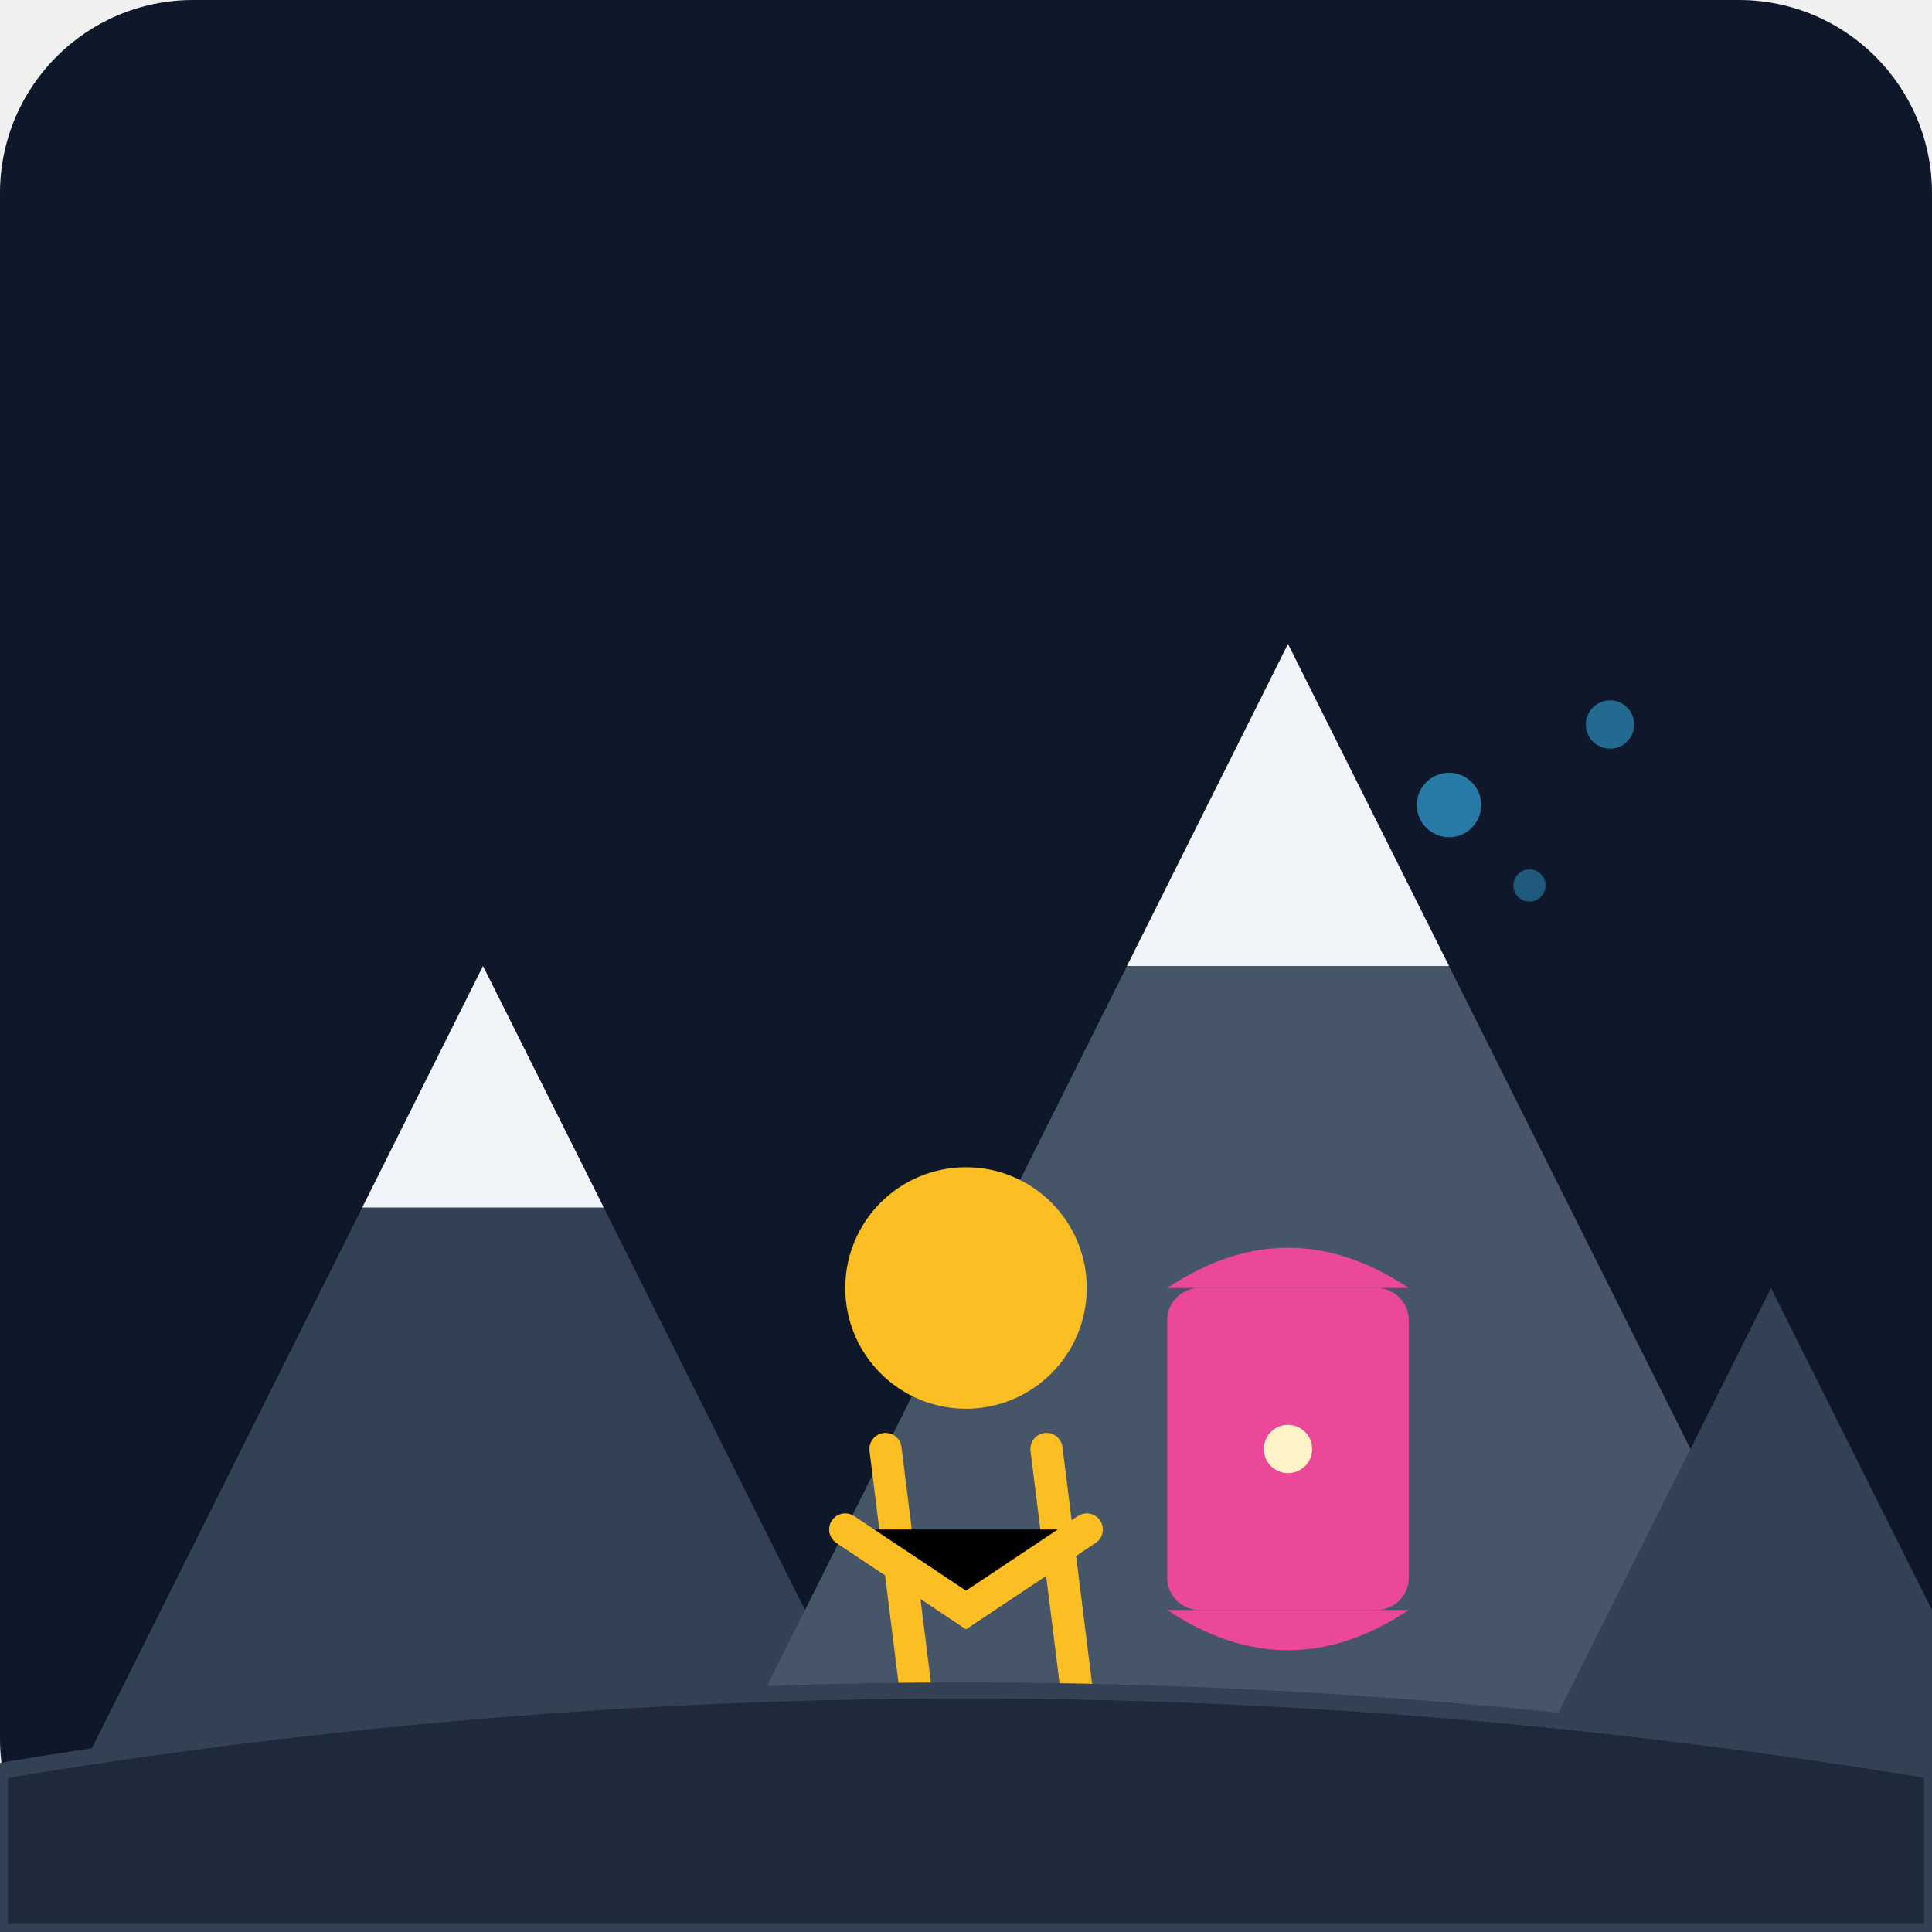
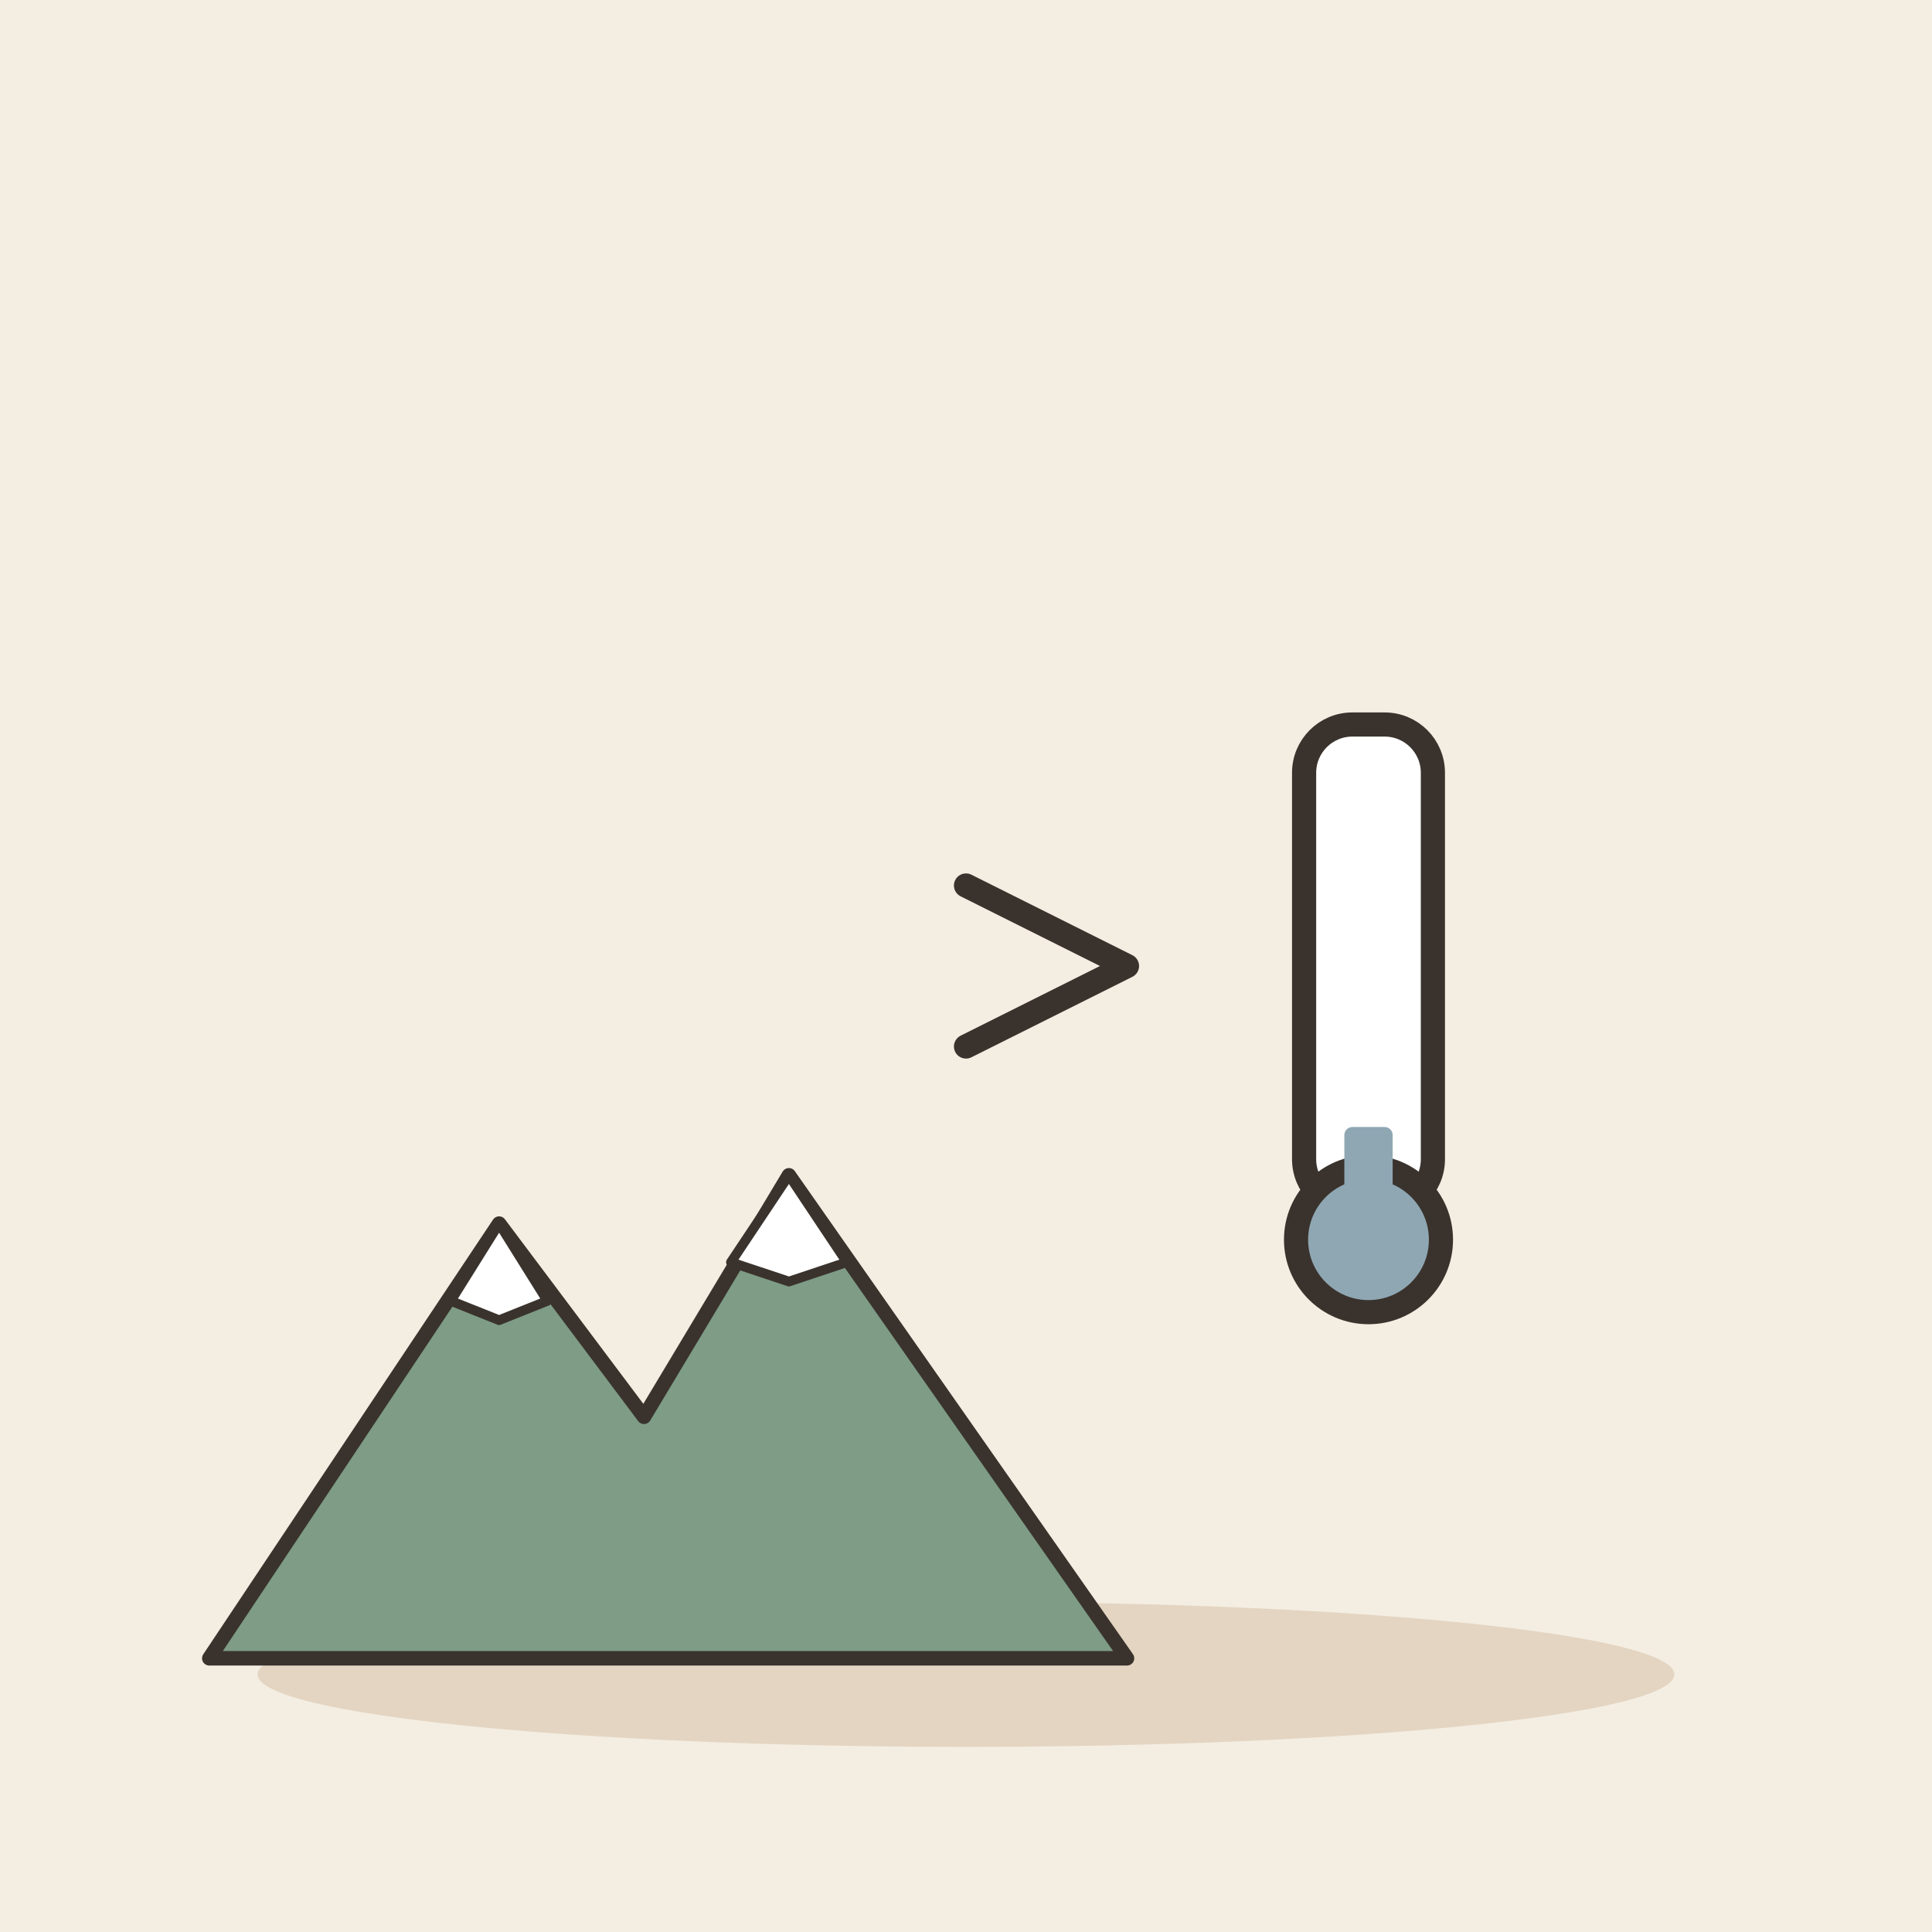
- <svg xmlns="http://www.w3.org/2000/svg" viewBox="0 0 240 240">
-   <defs>
-     <linearGradient id="bg" x1="0" y1="0" x2="0" y2="240">
-       <stop offset="0%" stop-color="#0f172a" />
-       <stop offset="100%" stop-color="#1e293b" />
-     </linearGradient>
-   </defs>
-   <rect width="240" height="240" rx="24" fill="url(#bg)" />
-   <path d="M0 240 L60 120 L120 240 Z" fill="#334155" />
-   <path d="M80 240 L160 80 L240 240 Z" fill="#475569" />
-   <path d="M180 240 L220 160 L260 240 Z" fill="#334155" />
-   <path d="M45 150 L60 120 L75 150 Z" fill="#f1f5f9" />
-   <path d="M140 120 L160 80 L180 120 Z" fill="#f1f5f9" />
-   <g transform="translate(100, 140)">
-     <circle cx="20" cy="20" r="15" fill="#fbbf24" />
-     <path d="M10 40 L15 80 M30 40 L35 80" stroke="#fbbf24" stroke-width="4" stroke-linecap="round" />
-     <path d="M5 50 L20 60 L35 50" stroke="#fbbf24" stroke-width="4" stroke-linecap="round" />
-     <rect x="45" y="20" width="30" height="40" rx="4" fill="#ec4899" />
-     <path d="M45 20 Q60 10 75 20" fill="#ec4899" />
-     <path d="M45 60 Q60 70 75 60" fill="#ec4899" />
-     <circle cx="60" cy="40" r="3" fill="#fef3c7" />
+ <svg xmlns="http://www.w3.org/2000/svg" viewBox="0 0 240 240" data-style="editorial">
+   <rect width="240" height="240" fill="#F4EDE2" />
+   <ellipse cx="120" cy="208" rx="88" ry="9" fill="#E3D5C1" />
+   <g transform="translate(80 206) scale(0.6 0.6)">
+     <path d="M-90 0L-30 -90L0 -50L30 -100L100 0Z" fill="#7E9C86" stroke="#3A332D" stroke-width="3" stroke-linecap="round" stroke-linejoin="round" />
+     <path d="M-30 -90L-20 -74L-30 -70L-40 -74Z" fill="#FFFFFF" stroke="#3A332D" stroke-width="2" stroke-linecap="round" stroke-linejoin="round" />
+     <path d="M30 -100L42 -82L30 -78L18 -82Z" fill="#FFFFFF" stroke="#3A332D" stroke-width="2" stroke-linecap="round" stroke-linejoin="round" />
  </g>
-   <circle cx="180" cy="100" r="4" fill="#38bdf8" opacity="0.6" />
-   <circle cx="190" cy="110" r="2" fill="#38bdf8" opacity="0.4" />
-   <circle cx="200" cy="90" r="3" fill="#38bdf8" opacity="0.5" />
-   <path d="M0 220 Q120 200 240 220 L240 240 L0 240 Z" fill="#1e293b" stroke="#334155" stroke-width="2" />
+   <g transform="translate(170 140)">
+     <rect x="-8" y="-50" width="16" height="60" rx="6" fill="#FFFFFF" stroke="#3A332D" stroke-width="3" stroke-linecap="round" stroke-linejoin="round" />
+     <circle cx="0" cy="14" r="9" fill="#8FA7B3" stroke="#3A332D" stroke-width="3" stroke-linecap="round" stroke-linejoin="round" />
+     <rect x="-3" y="0" width="6" height="14" rx="1" fill="#8FA7B3" />
+   </g>
+   <path d="M120 110L140 120L120 130" fill="none" stroke="#3A332D" stroke-width="3" stroke-linecap="round" stroke-linejoin="round" />
</svg>
